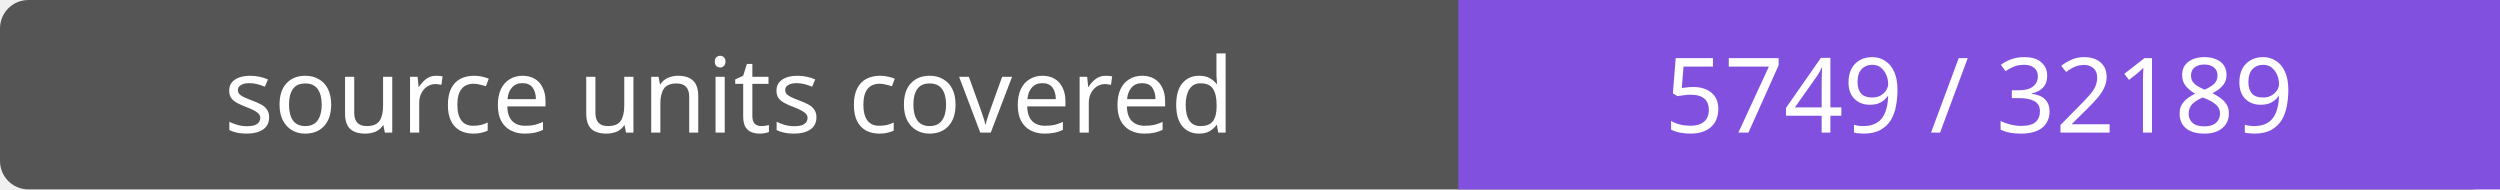
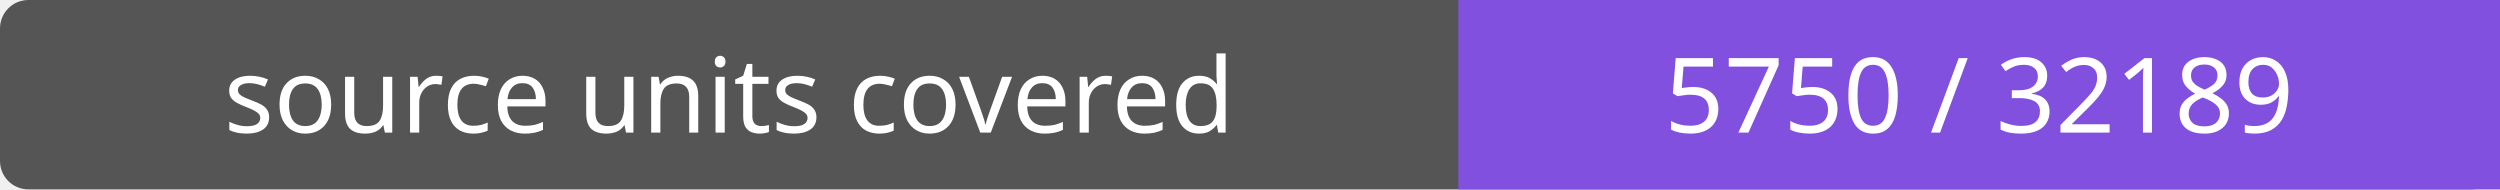
- <svg xmlns="http://www.w3.org/2000/svg" width="264" height="20" role="img" aria-label="source units covered: 5749 / 32189">
+ <svg xmlns="http://www.w3.org/2000/svg" width="264" height="20" role="img" aria-label="source units covered: 5750 / 32189">
  <rect width="264" height="20" rx="3" fill="#555" />
  <path fill="#8250df" d="M154 0h110v20H154z" />
  <g fill="#fff" text-anchor="middle" font-family="Verdana,sans-serif" font-size="11">
    <text x="77.0" y="14">source units covered</text>
-     <text x="209.0" y="14">5749 / 32189</text>
+     <text x="209.0" y="14">5750 / 32189</text>
  </g>
</svg>
